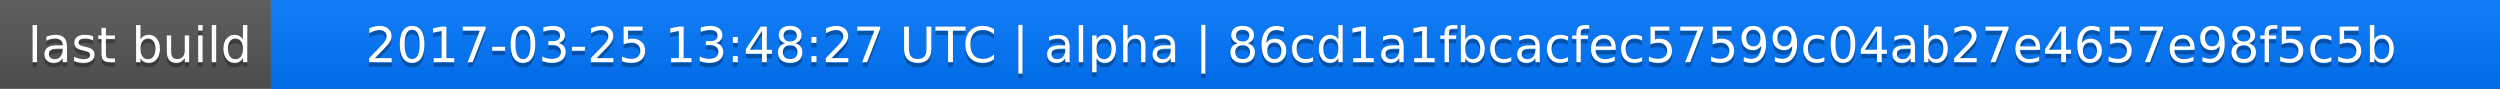
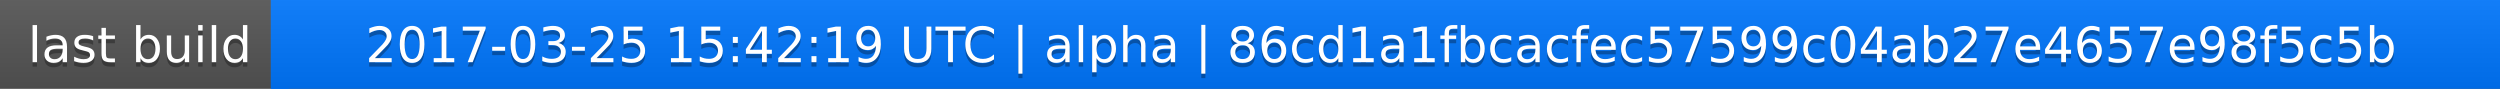
<svg xmlns="http://www.w3.org/2000/svg" width="563" height="20">
  <linearGradient id="a" x2="0" y2="100%">
    <stop offset="0" stop-color="#bbb" stop-opacity=".1" />
    <stop offset="1" stop-opacity=".1" />
  </linearGradient>
  <rect rx="0" width="563" height="20" fill="#555" />
  <rect rx="0" x="61" width="502" height="20" fill="#07f" />
  <path fill="#07f" d="M61 0h4v20h-4z" />
  <rect rx="0" width="563" height="20" fill="url(#a)" />
  <g fill="#fff" text-anchor="middle" font-family="DejaVu Sans,Verdana,Geneva,sans-serif" font-size="11">
    <text x="31.5" y="15" fill="#010101" fill-opacity=".3">last build</text>
    <text x="31.5" y="14">last build</text>
-     <text x="311" y="15" fill="#010101" fill-opacity=".3">2017-03-25 13:48:27 UTC | alpha | 86cd1a1fbcacfec57599c04ab27e4657e98f5c5b</text>
-     <text x="311" y="14">2017-03-25 13:48:27 UTC | alpha | 86cd1a1fbcacfec57599c04ab27e4657e98f5c5b</text>
+     <text x="311" y="15" fill="#010101" fill-opacity=".3">2017-03-25 15:42:19 UTC | alpha | 86cd1a1fbcacfec57599c04ab27e4657e98f5c5b</text>
+     <text x="311" y="14">2017-03-25 15:42:19 UTC | alpha | 86cd1a1fbcacfec57599c04ab27e4657e98f5c5b</text>
  </g>
</svg>
